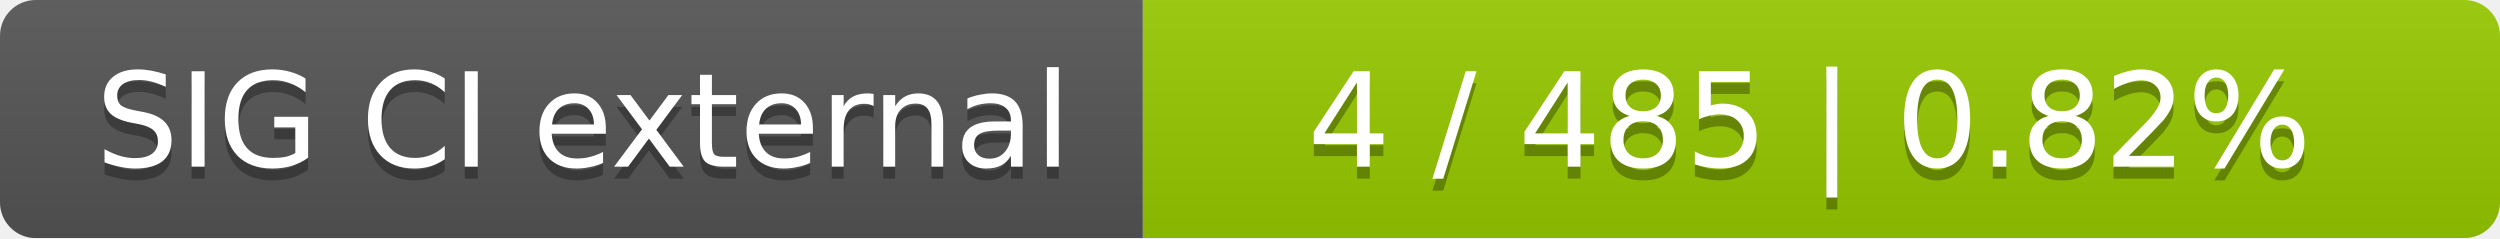
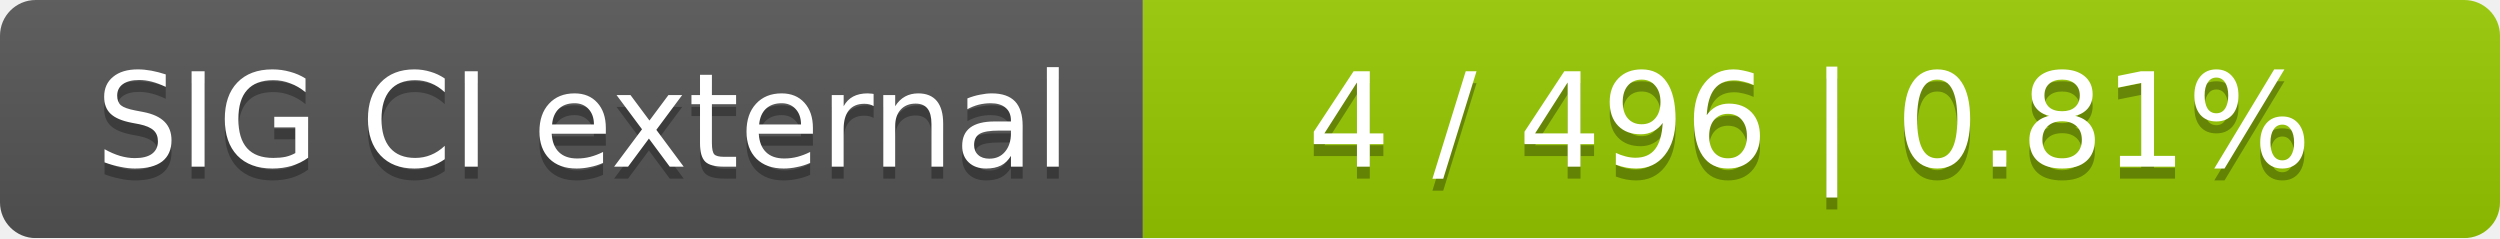
<svg xmlns="http://www.w3.org/2000/svg" width="210" height="20">
  <linearGradient id="smooth" x2="0" y2="100%">
    <stop offset="0" stop-color="#bbb" stop-opacity=".1" />
    <stop offset="1" stop-opacity=".1" />
  </linearGradient>
  <mask id="round">
    <rect width="210" height="20" rx="3" fill="#fff" />
  </mask>
  <g mask="url(#round)">
    <rect width="96" height="20" fill="#555" />
    <rect x="96" width="114" height="20" fill="#97ca00" />
    <rect width="210" height="20" fill="url(#smooth)" />
  </g>
  <g fill="#fff" text-anchor="middle" font-family="DejaVu Sans,Verdana,Geneva,sans-serif" font-size="11">
    <text x="49" y="15" fill="#010101" fill-opacity=".3">SIG CI external</text>
    <text x="49" y="14">SIG CI external</text>
-     <text x="152" y="15" fill="#010101" fill-opacity=".3">4 / 485    |    0.82%</text>
-     <text x="152" y="14">4 / 485    |    0.82%</text>
+     <text x="152" y="15" fill="#010101" fill-opacity=".3">4 / 496    |    0.81%</text>
+     <text x="152" y="14">4 / 496    |    0.81%</text>
  </g>
</svg>
